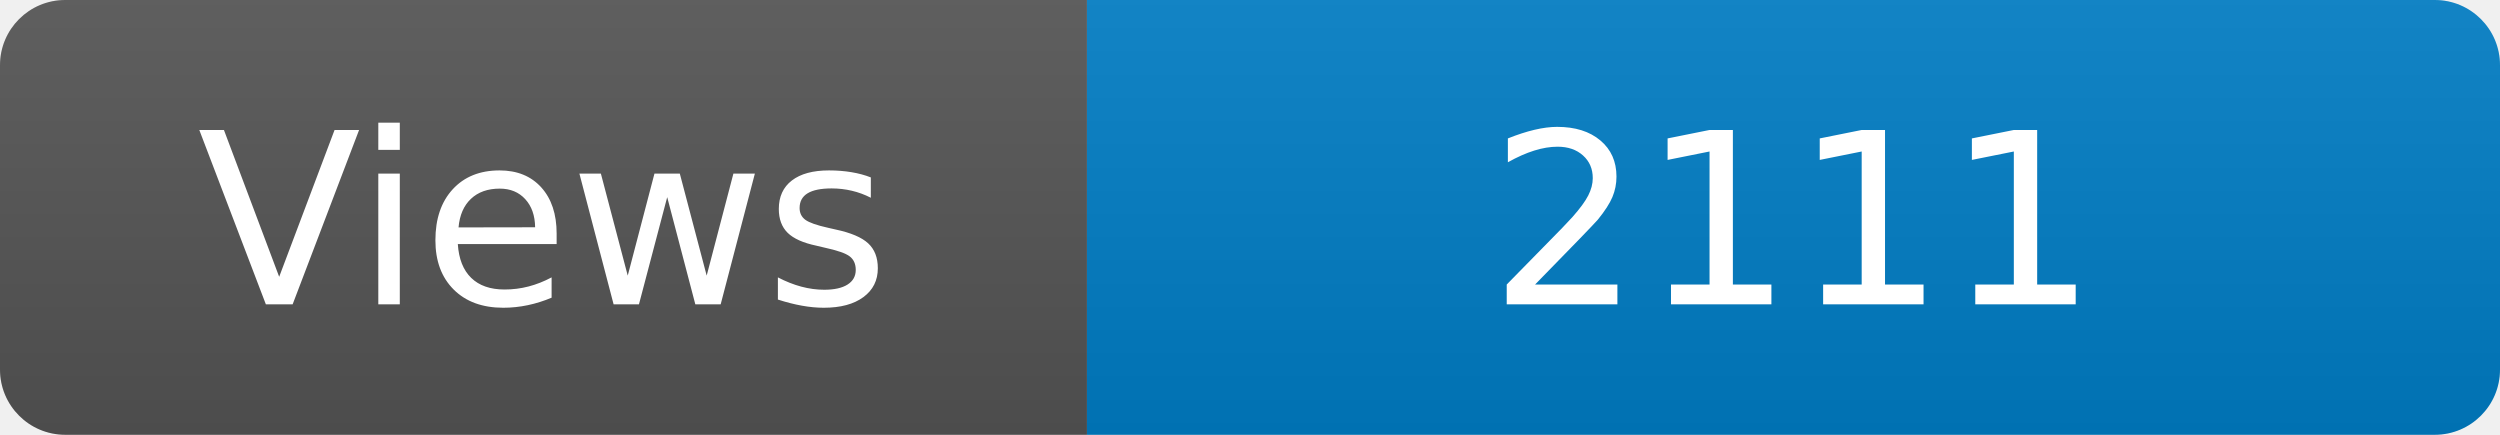
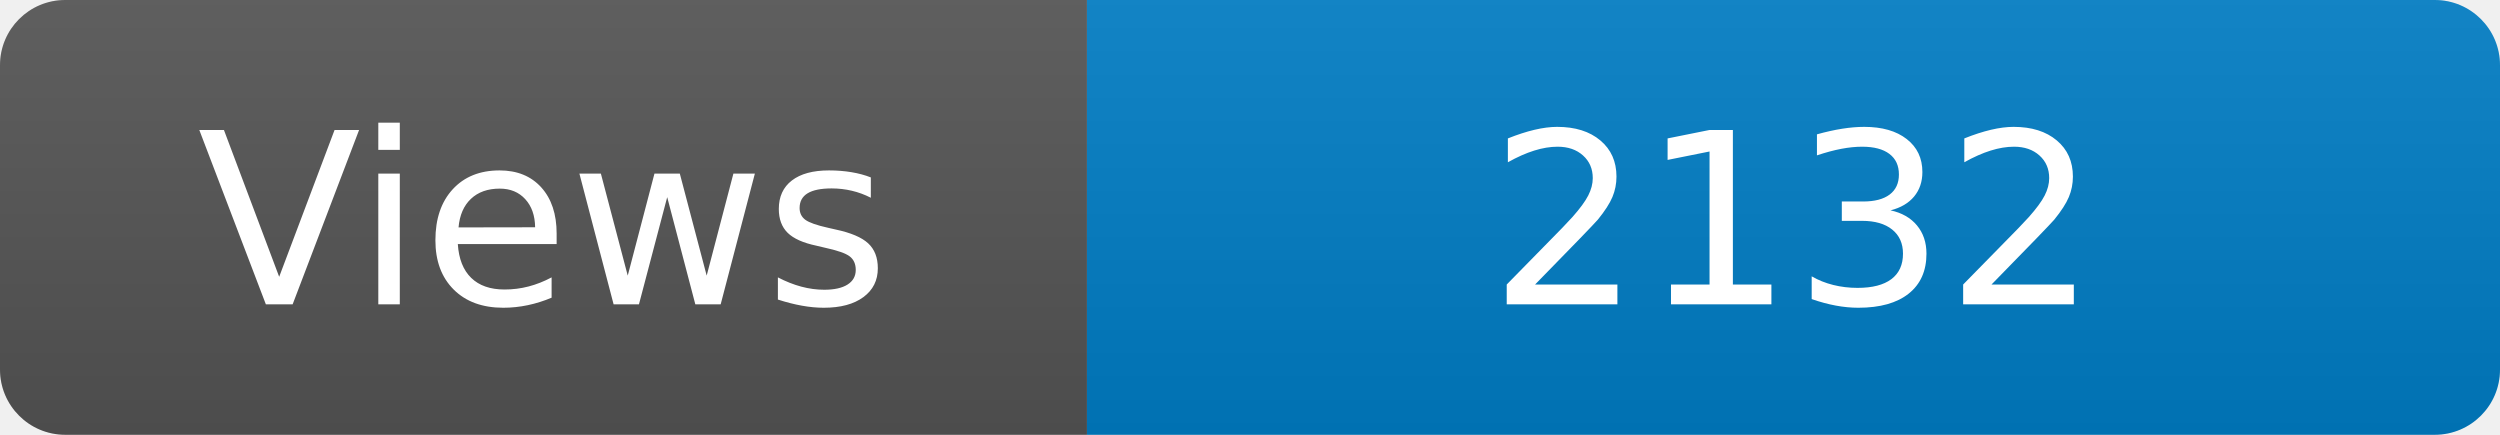
<svg xmlns="http://www.w3.org/2000/svg" width="115" height="20" role="img" aria-label="Maintained?: yes">
  <linearGradient id="s" x2="0" y2="100%">
    <stop offset="0" stop-color="#bbb" stop-opacity=".1" />
    <stop offset="1" stop-opacity=".1" />
  </linearGradient>
  <clipPath id="r">
    <rect width="115" height="20" rx="3" fill="#fff" />
  </clipPath>
  <g clip-path="url(#r)">
    <rect width="50" height="20" fill="#555" />
    <rect x="50" width="160" height="20" fill="#007ec6" />
    <rect width="115" height="20" fill="url(#s)" />
  </g>
  <g fill="#fff" text-anchor="middle" font-family="Verdana,Geneva,DejaVu Sans,sans-serif" font-size="110">
    <text x="250" y="140" transform="scale(.1)" fill="#fff">Views</text>
-     <text x="825" y="140" transform="scale(.1)" fill="#fff">2111</text>
+     <text x="825" y="140" transform="scale(.1)" fill="#fff">2132</text>
  </g>
</svg>
